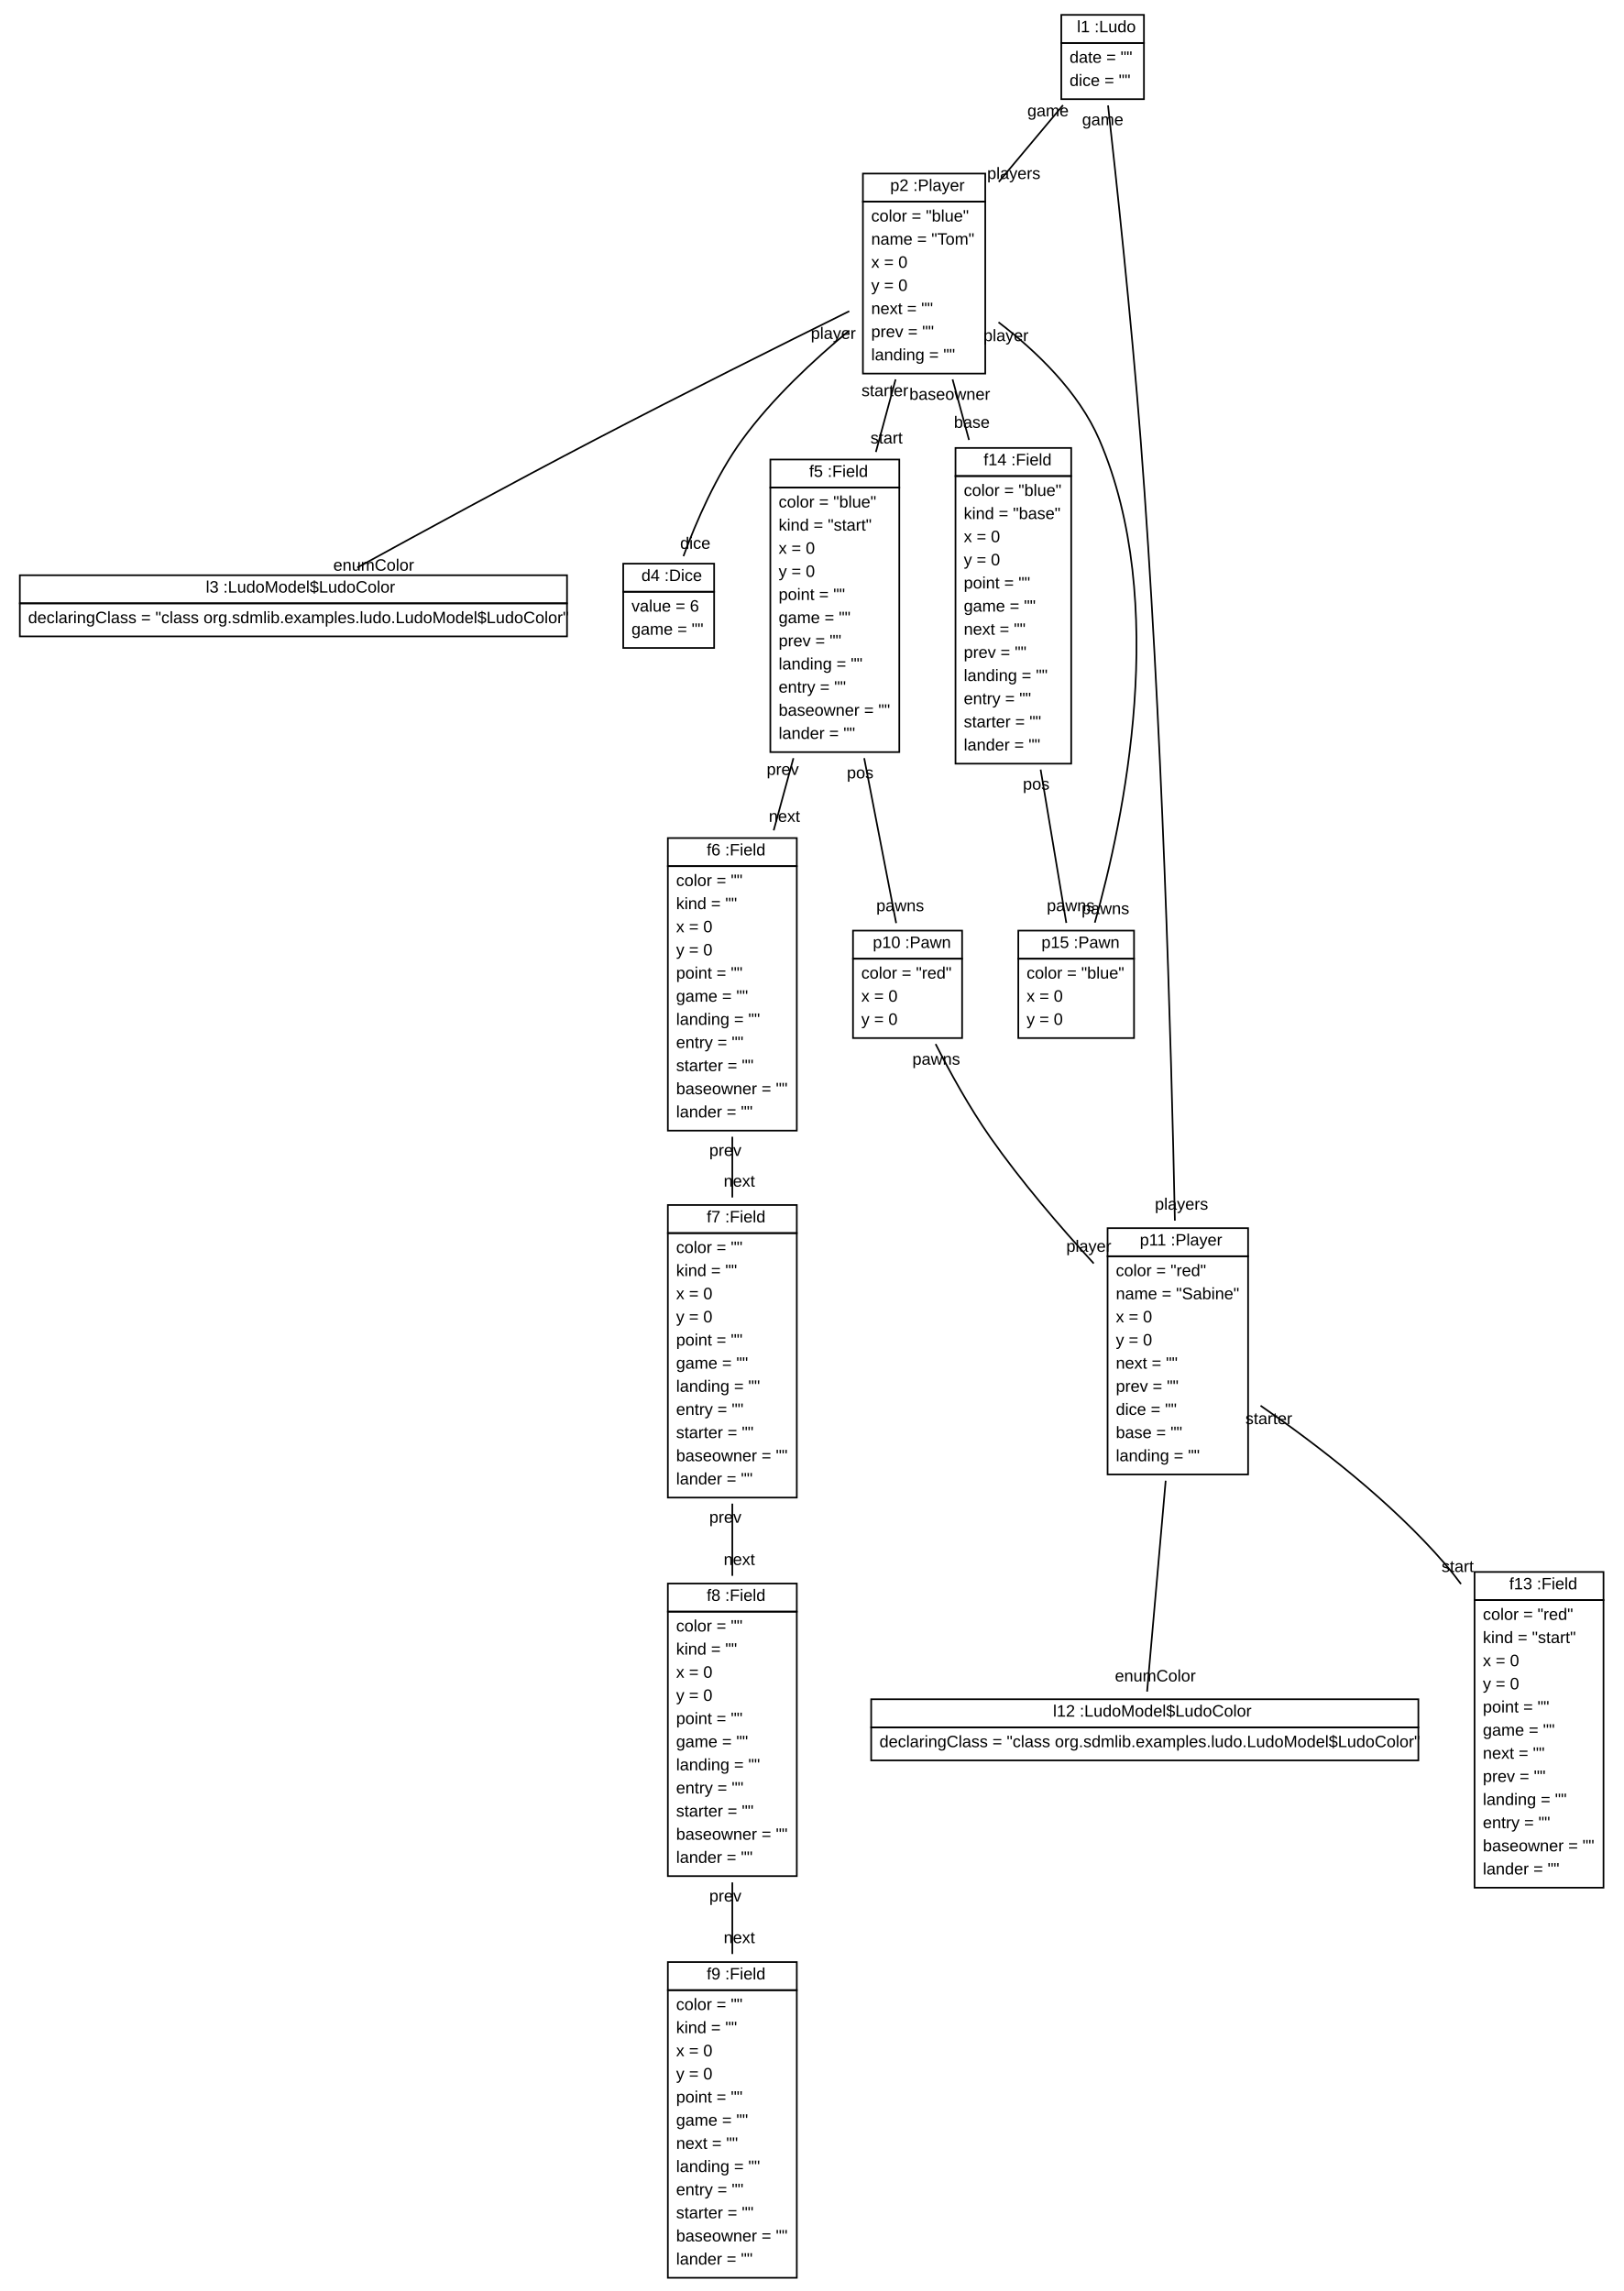
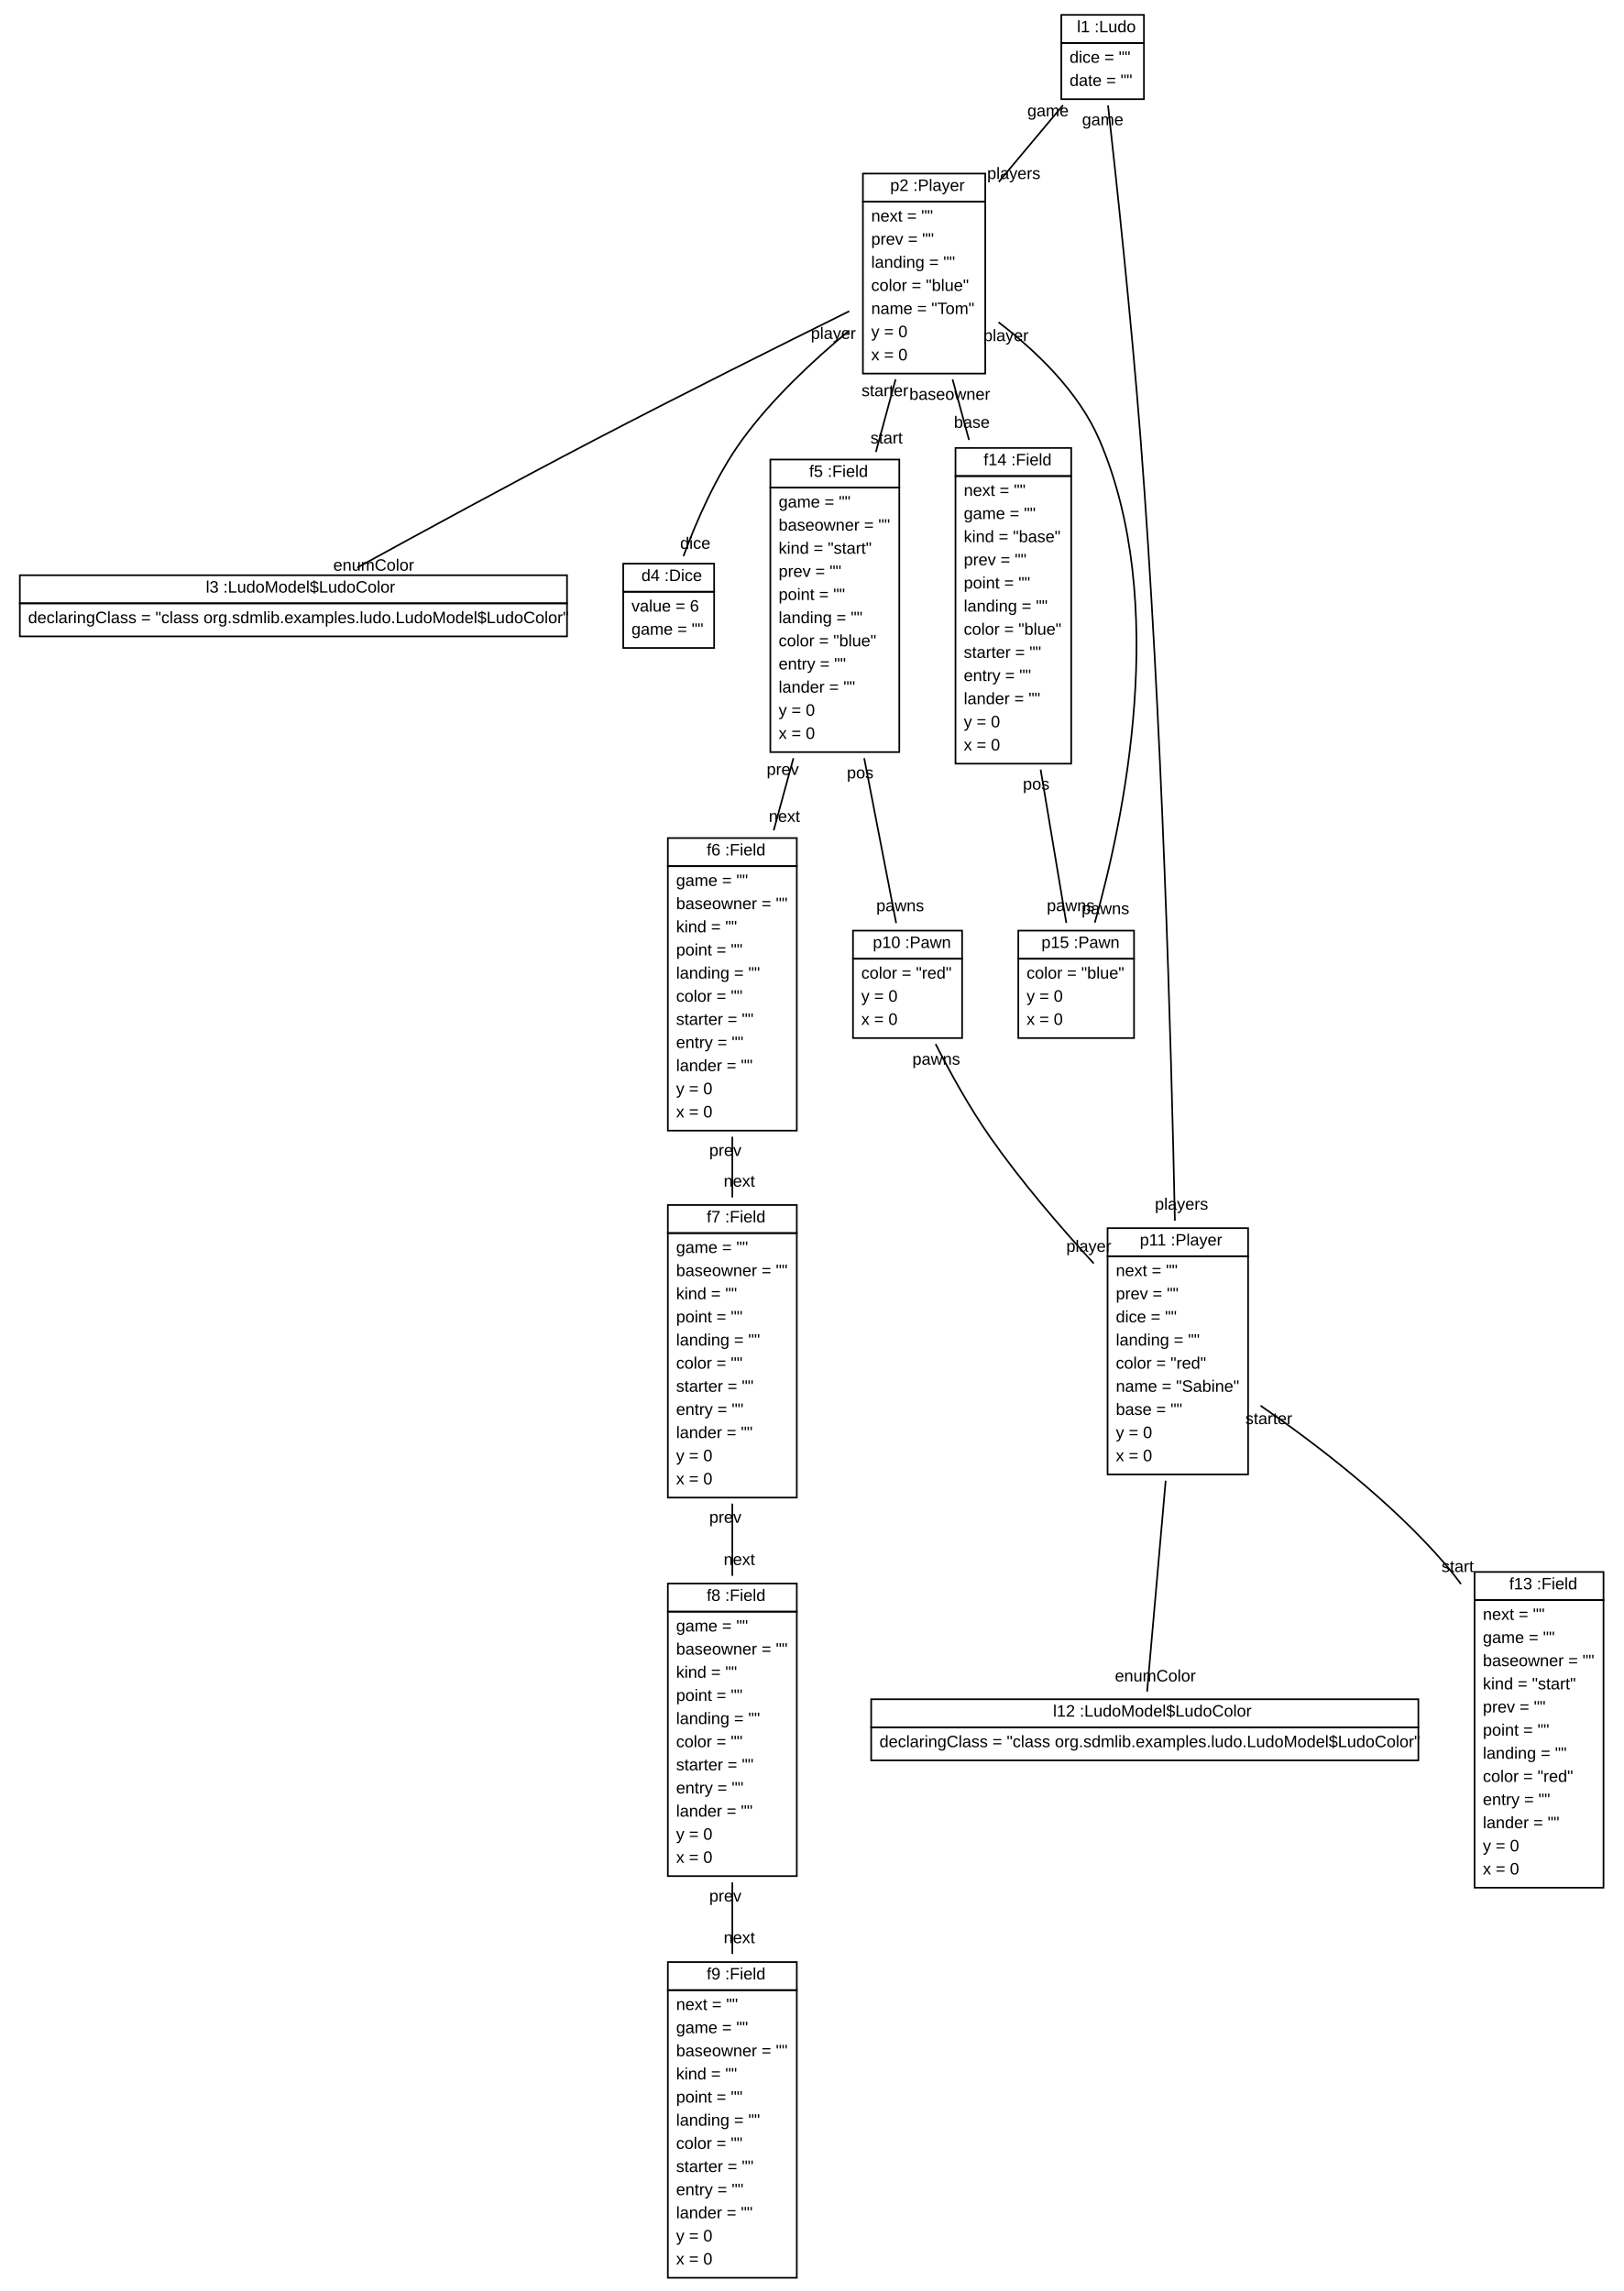
<svg xmlns="http://www.w3.org/2000/svg" xmlns:xlink="http://www.w3.org/1999/xlink" width="982pt" height="1386pt" viewBox="0.00 0.00 982.00 1386.00">
  <g id="graph1" class="graph" transform="scale(1 1) rotate(0) translate(4 1382)">
    <polygon fill="white" stroke="white" points="-4,5 -4,-1382 979,-1382 979,5 -4,5" />
    <g id="node1" class="node">
-       <a xlink:href="../examples/org/sdmlib/examples/ludo/Ludo.java" xlink:title="&lt;TABLE&gt;">
+       <a xlink:href="../examples/org/sdmlib/examples/ludo/model/Ludo.java" xlink:title="&lt;TABLE&gt;">
        <polygon fill="none" stroke="black" points="638,-1356 638,-1373 688,-1373 688,-1356 638,-1356" />
        <text text-anchor="start" x="643.5" y="-1362.5" font-family="Arial" font-size="10.00"> </text>
        <text text-anchor="start" x="647.5" y="-1362.5" font-family="Arial" font-size="10.00">l1 :Ludo</text>
      </a>
      <polygon fill="none" stroke="black" points="638,-1322 638,-1356 688,-1356 688,-1322 638,-1322" />
-       <text text-anchor="start" x="643" y="-1344" font-family="Arial" font-size="10.00">date = ""</text>
-       <text text-anchor="start" x="643" y="-1330" font-family="Arial" font-size="10.00">dice = ""</text>
+       <text text-anchor="start" x="643" y="-1344" font-family="Arial" font-size="10.00">dice = ""</text>
+       <text text-anchor="start" x="643" y="-1330" font-family="Arial" font-size="10.00">date = ""</text>
    </g>
    <g id="node2" class="node">
-       <a xlink:href="../examples/org/sdmlib/examples/ludo/Player.java" xlink:title="&lt;TABLE&gt;">
+       <a xlink:href="../examples/org/sdmlib/examples/ludo/model/Player.java" xlink:title="&lt;TABLE&gt;">
        <polygon fill="none" stroke="black" points="518,-1260 518,-1277 592,-1277 592,-1260 518,-1260" />
        <text text-anchor="start" x="530.5" y="-1266.5" font-family="Arial" font-size="10.00"> </text>
        <text text-anchor="start" x="534.5" y="-1266.5" font-family="Arial" font-size="10.00">p2 :Player</text>
      </a>
      <polygon fill="none" stroke="black" points="518,-1156 518,-1260 592,-1260 592,-1156 518,-1156" />
-       <text text-anchor="start" x="523" y="-1248" font-family="Arial" font-size="10.00">color = "blue"</text>
-       <text text-anchor="start" x="523" y="-1234" font-family="Arial" font-size="10.00">name = "Tom"</text>
-       <text text-anchor="start" x="523" y="-1220" font-family="Arial" font-size="10.00">x = 0</text>
-       <text text-anchor="start" x="523" y="-1206" font-family="Arial" font-size="10.00">y = 0</text>
-       <text text-anchor="start" x="523" y="-1192" font-family="Arial" font-size="10.00">next = ""</text>
-       <text text-anchor="start" x="523" y="-1178" font-family="Arial" font-size="10.00">prev = ""</text>
-       <text text-anchor="start" x="523" y="-1164" font-family="Arial" font-size="10.00">landing = ""</text>
+       <text text-anchor="start" x="523" y="-1248" font-family="Arial" font-size="10.00">next = ""</text>
+       <text text-anchor="start" x="523" y="-1234" font-family="Arial" font-size="10.00">prev = ""</text>
+       <text text-anchor="start" x="523" y="-1220" font-family="Arial" font-size="10.00">landing = ""</text>
+       <text text-anchor="start" x="523" y="-1206" font-family="Arial" font-size="10.00">color = "blue"</text>
+       <text text-anchor="start" x="523" y="-1192" font-family="Arial" font-size="10.00">name = "Tom"</text>
+       <text text-anchor="start" x="523" y="-1178" font-family="Arial" font-size="10.00">y = 0</text>
+       <text text-anchor="start" x="523" y="-1164" font-family="Arial" font-size="10.00">x = 0</text>
    </g>
    <g id="edge2" class="edge">
      <path fill="none" stroke="black" d="M639.031,-1318.37C627.597,-1304.71 613.528,-1287.91 600.195,-1271.98" />
      <text text-anchor="middle" x="609.254" y="-1273.72" font-family="Arial" font-size="10.00">players</text>
      <text text-anchor="middle" x="629.973" y="-1311.63" font-family="Arial" font-size="10.00">game</text>
    </g>
    <g id="node11" class="node">
-       <a xlink:href="../examples/org/sdmlib/examples/ludo/Player.java" xlink:title="&lt;TABLE&gt;">
+       <a xlink:href="../examples/org/sdmlib/examples/ludo/model/Player.java" xlink:title="&lt;TABLE&gt;">
        <polygon fill="none" stroke="black" points="666,-622 666,-639 751,-639 751,-622 666,-622" />
        <text text-anchor="start" x="681.5" y="-628.5" font-family="Arial" font-size="10.00"> </text>
        <text text-anchor="start" x="685.5" y="-628.5" font-family="Arial" font-size="10.00">p11 :Player</text>
      </a>
      <polygon fill="none" stroke="black" points="666,-490 666,-622 751,-622 751,-490 666,-490" />
-       <text text-anchor="start" x="671" y="-610" font-family="Arial" font-size="10.00">color = "red"</text>
-       <text text-anchor="start" x="671" y="-596" font-family="Arial" font-size="10.00">name = "Sabine"</text>
-       <text text-anchor="start" x="671" y="-582" font-family="Arial" font-size="10.00">x = 0</text>
-       <text text-anchor="start" x="671" y="-568" font-family="Arial" font-size="10.00">y = 0</text>
-       <text text-anchor="start" x="671" y="-554" font-family="Arial" font-size="10.00">next = ""</text>
-       <text text-anchor="start" x="671" y="-540" font-family="Arial" font-size="10.00">prev = ""</text>
-       <text text-anchor="start" x="671" y="-526" font-family="Arial" font-size="10.00">dice = ""</text>
-       <text text-anchor="start" x="671" y="-512" font-family="Arial" font-size="10.00">base = ""</text>
-       <text text-anchor="start" x="671" y="-498" font-family="Arial" font-size="10.00">landing = ""</text>
+       <text text-anchor="start" x="671" y="-610" font-family="Arial" font-size="10.00">next = ""</text>
+       <text text-anchor="start" x="671" y="-596" font-family="Arial" font-size="10.00">prev = ""</text>
+       <text text-anchor="start" x="671" y="-582" font-family="Arial" font-size="10.00">dice = ""</text>
+       <text text-anchor="start" x="671" y="-568" font-family="Arial" font-size="10.00">landing = ""</text>
+       <text text-anchor="start" x="671" y="-554" font-family="Arial" font-size="10.00">color = "red"</text>
+       <text text-anchor="start" x="671" y="-540" font-family="Arial" font-size="10.00">name = "Sabine"</text>
+       <text text-anchor="start" x="671" y="-526" font-family="Arial" font-size="10.00">base = ""</text>
+       <text text-anchor="start" x="671" y="-512" font-family="Arial" font-size="10.00">y = 0</text>
+       <text text-anchor="start" x="671" y="-498" font-family="Arial" font-size="10.00">x = 0</text>
    </g>
    <g id="edge4" class="edge">
      <path fill="none" stroke="black" d="M666.278,-1318.23C671.158,-1274.56 680.363,-1188.93 686,-1116 698.997,-947.834 704.53,-750.113 706.713,-643.528" />
      <text text-anchor="middle" x="710.739" y="-650.181" font-family="Arial" font-size="10.00">players</text>
      <text text-anchor="middle" x="663.076" y="-1306.25" font-family="Arial" font-size="10.00">game</text>
    </g>
    <g id="node3" class="node">
      <a xlink:href="../examples/org/sdmlib/examples/ludo/LudoModel.java" xlink:title="&lt;TABLE&gt;">
        <polygon fill="none" stroke="black" points="8,-1017 8,-1034 339,-1034 339,-1017 8,-1017" />
        <text text-anchor="start" x="116.5" y="-1023.5" font-family="Arial" font-size="10.00"> </text>
        <text text-anchor="start" x="120.5" y="-1023.5" font-family="Arial" font-size="10.00">l3 :LudoModel$LudoColor</text>
      </a>
      <polygon fill="none" stroke="black" points="8,-997 8,-1017 339,-1017 339,-997 8,-997" />
      <text text-anchor="start" x="13" y="-1005" font-family="Arial" font-size="10.00">declaringClass = "class org.sdmlib.examples.ludo.LudoModel$LudoColor"</text>
    </g>
    <g id="edge6" class="edge">
      <path fill="none" stroke="black" d="M509.752,-1193.75C469.289,-1173.73 408.452,-1143.36 356,-1116 306.038,-1089.94 249.012,-1058.88 212.085,-1038.59" />
      <text text-anchor="middle" x="222.063" y="-1036.74" font-family="Arial" font-size="10.00">enumColor</text>
    </g>
    <g id="node4" class="node">
-       <a xlink:href="../examples/org/sdmlib/examples/ludo/Dice.java" xlink:title="&lt;TABLE&gt;">
+       <a xlink:href="../examples/org/sdmlib/examples/ludo/model/Dice.java" xlink:title="&lt;TABLE&gt;">
        <polygon fill="none" stroke="black" points="373,-1024 373,-1041 428,-1041 428,-1024 373,-1024" />
        <text text-anchor="start" x="380" y="-1030.5" font-family="Arial" font-size="10.00"> </text>
        <text text-anchor="start" x="384" y="-1030.5" font-family="Arial" font-size="10.00">d4 :Dice</text>
      </a>
      <polygon fill="none" stroke="black" points="373,-990 373,-1024 428,-1024 428,-990 373,-990" />
      <text text-anchor="start" x="378" y="-1012" font-family="Arial" font-size="10.00">value = 6</text>
      <text text-anchor="start" x="378" y="-998" font-family="Arial" font-size="10.00">game = ""</text>
    </g>
-     <g id="edge8" class="edge">
+     <g id="edge10" class="edge">
      <path fill="none" stroke="black" d="M509.751,-1182.06C488.13,-1164.17 463.089,-1140.82 445,-1116 429.21,-1094.33 417.091,-1066.24 409.43,-1045.52" />
      <text text-anchor="middle" x="416.59" y="-1050" font-family="Arial" font-size="10.00">dice</text>
      <text text-anchor="middle" x="500.093" y="-1176.97" font-family="Arial" font-size="10.00">player</text>
    </g>
    <g id="node5" class="node">
-       <a xlink:href="../examples/org/sdmlib/examples/ludo/Field.java" xlink:title="&lt;TABLE&gt;">
+       <a xlink:href="../examples/org/sdmlib/examples/ludo/model/Field.java" xlink:title="&lt;TABLE&gt;">
        <polygon fill="none" stroke="black" points="462,-1087 462,-1104 540,-1104 540,-1087 462,-1087" />
        <text text-anchor="start" x="481.5" y="-1093.5" font-family="Arial" font-size="10.00"> </text>
        <text text-anchor="start" x="485.5" y="-1093.5" font-family="Arial" font-size="10.00">f5 :Field</text>
      </a>
      <polygon fill="none" stroke="black" points="462,-927 462,-1087 540,-1087 540,-927 462,-927" />
-       <text text-anchor="start" x="467" y="-1075" font-family="Arial" font-size="10.00">color = "blue"</text>
-       <text text-anchor="start" x="467" y="-1061" font-family="Arial" font-size="10.00">kind = "start"</text>
-       <text text-anchor="start" x="467" y="-1047" font-family="Arial" font-size="10.00">x = 0</text>
-       <text text-anchor="start" x="467" y="-1033" font-family="Arial" font-size="10.00">y = 0</text>
+       <text text-anchor="start" x="467" y="-1075" font-family="Arial" font-size="10.00">game = ""</text>
+       <text text-anchor="start" x="467" y="-1061" font-family="Arial" font-size="10.00">baseowner = ""</text>
+       <text text-anchor="start" x="467" y="-1047" font-family="Arial" font-size="10.00">kind = "start"</text>
+       <text text-anchor="start" x="467" y="-1033" font-family="Arial" font-size="10.00">prev = ""</text>
      <text text-anchor="start" x="467" y="-1019" font-family="Arial" font-size="10.00">point = ""</text>
-       <text text-anchor="start" x="467" y="-1005" font-family="Arial" font-size="10.00">game = ""</text>
-       <text text-anchor="start" x="467" y="-991" font-family="Arial" font-size="10.00">prev = ""</text>
-       <text text-anchor="start" x="467" y="-977" font-family="Arial" font-size="10.00">landing = ""</text>
-       <text text-anchor="start" x="467" y="-963" font-family="Arial" font-size="10.00">entry = ""</text>
-       <text text-anchor="start" x="467" y="-949" font-family="Arial" font-size="10.00">baseowner = ""</text>
-       <text text-anchor="start" x="467" y="-935" font-family="Arial" font-size="10.00">lander = ""</text>
-     </g>
-     <g id="edge10" class="edge">
+       <text text-anchor="start" x="467" y="-1005" font-family="Arial" font-size="10.00">landing = ""</text>
+       <text text-anchor="start" x="467" y="-991" font-family="Arial" font-size="10.00">color = "blue"</text>
+       <text text-anchor="start" x="467" y="-977" font-family="Arial" font-size="10.00">entry = ""</text>
+       <text text-anchor="start" x="467" y="-963" font-family="Arial" font-size="10.00">lander = ""</text>
+       <text text-anchor="start" x="467" y="-949" font-family="Arial" font-size="10.00">y = 0</text>
+       <text text-anchor="start" x="467" y="-935" font-family="Arial" font-size="10.00">x = 0</text>
+     </g>
+     <g id="edge12" class="edge">
      <path fill="none" stroke="black" d="M537.766,-1152.49C533.969,-1138.5 529.875,-1123.41 525.845,-1108.56" />
      <text text-anchor="middle" x="532.297" y="-1113.7" font-family="Arial" font-size="10.00">start</text>
      <text text-anchor="middle" x="531.313" y="-1142.35" font-family="Arial" font-size="10.00">starter</text>
    </g>
    <g id="node14" class="node">
-       <a xlink:href="../examples/org/sdmlib/examples/ludo/Field.java" xlink:title="&lt;TABLE&gt;">
+       <a xlink:href="../examples/org/sdmlib/examples/ludo/model/Field.java" xlink:title="&lt;TABLE&gt;">
        <polygon fill="none" stroke="black" points="574,-1094 574,-1111 644,-1111 644,-1094 574,-1094" />
        <text text-anchor="start" x="587" y="-1100.5" font-family="Arial" font-size="10.00"> </text>
        <text text-anchor="start" x="591" y="-1100.5" font-family="Arial" font-size="10.00">f14 :Field</text>
      </a>
      <polygon fill="none" stroke="black" points="574,-920 574,-1094 644,-1094 644,-920 574,-920" />
-       <text text-anchor="start" x="579" y="-1082" font-family="Arial" font-size="10.00">color = "blue"</text>
-       <text text-anchor="start" x="579" y="-1068" font-family="Arial" font-size="10.00">kind = "base"</text>
-       <text text-anchor="start" x="579" y="-1054" font-family="Arial" font-size="10.00">x = 0</text>
-       <text text-anchor="start" x="579" y="-1040" font-family="Arial" font-size="10.00">y = 0</text>
+       <text text-anchor="start" x="579" y="-1082" font-family="Arial" font-size="10.00">next = ""</text>
+       <text text-anchor="start" x="579" y="-1068" font-family="Arial" font-size="10.00">game = ""</text>
+       <text text-anchor="start" x="579" y="-1054" font-family="Arial" font-size="10.00">kind = "base"</text>
+       <text text-anchor="start" x="579" y="-1040" font-family="Arial" font-size="10.00">prev = ""</text>
      <text text-anchor="start" x="579" y="-1026" font-family="Arial" font-size="10.00">point = ""</text>
-       <text text-anchor="start" x="579" y="-1012" font-family="Arial" font-size="10.00">game = ""</text>
-       <text text-anchor="start" x="579" y="-998" font-family="Arial" font-size="10.00">next = ""</text>
-       <text text-anchor="start" x="579" y="-984" font-family="Arial" font-size="10.00">prev = ""</text>
-       <text text-anchor="start" x="579" y="-970" font-family="Arial" font-size="10.00">landing = ""</text>
-       <text text-anchor="start" x="579" y="-956" font-family="Arial" font-size="10.00">entry = ""</text>
-       <text text-anchor="start" x="579" y="-942" font-family="Arial" font-size="10.00">starter = ""</text>
-       <text text-anchor="start" x="579" y="-928" font-family="Arial" font-size="10.00">lander = ""</text>
-     </g>
-     <g id="edge12" class="edge">
+       <text text-anchor="start" x="579" y="-1012" font-family="Arial" font-size="10.00">landing = ""</text>
+       <text text-anchor="start" x="579" y="-998" font-family="Arial" font-size="10.00">color = "blue"</text>
+       <text text-anchor="start" x="579" y="-984" font-family="Arial" font-size="10.00">starter = ""</text>
+       <text text-anchor="start" x="579" y="-970" font-family="Arial" font-size="10.00">entry = ""</text>
+       <text text-anchor="start" x="579" y="-956" font-family="Arial" font-size="10.00">lander = ""</text>
+       <text text-anchor="start" x="579" y="-942" font-family="Arial" font-size="10.00">y = 0</text>
+       <text text-anchor="start" x="579" y="-928" font-family="Arial" font-size="10.00">x = 0</text>
+     </g>
+     <g id="edge14" class="edge">
      <path fill="none" stroke="black" d="M572.234,-1152.49C575.414,-1140.77 578.802,-1128.29 582.186,-1115.82" />
      <text text-anchor="middle" x="583.891" y="-1123.17" font-family="Arial" font-size="10.00">base</text>
      <text text-anchor="middle" x="570.529" y="-1140.13" font-family="Arial" font-size="10.00">baseowner</text>
    </g>
    <g id="node15" class="node">
-       <a xlink:href="../examples/org/sdmlib/examples/ludo/Pawn.java" xlink:title="&lt;TABLE&gt;">
+       <a xlink:href="../examples/org/sdmlib/examples/ludo/model/Pawn.java" xlink:title="&lt;TABLE&gt;">
        <polygon fill="none" stroke="black" points="612,-802 612,-819 682,-819 682,-802 612,-802" />
        <text text-anchor="start" x="622" y="-808.5" font-family="Arial" font-size="10.00"> </text>
        <text text-anchor="start" x="626" y="-808.5" font-family="Arial" font-size="10.00">p15 :Pawn</text>
      </a>
      <polygon fill="none" stroke="black" points="612,-754 612,-802 682,-802 682,-754 612,-754" />
      <text text-anchor="start" x="617" y="-790" font-family="Arial" font-size="10.00">color = "blue"</text>
-       <text text-anchor="start" x="617" y="-776" font-family="Arial" font-size="10.00">x = 0</text>
-       <text text-anchor="start" x="617" y="-762" font-family="Arial" font-size="10.00">y = 0</text>
-     </g>
-     <g id="edge14" class="edge">
+       <text text-anchor="start" x="617" y="-776" font-family="Arial" font-size="10.00">y = 0</text>
+       <text text-anchor="start" x="617" y="-762" font-family="Arial" font-size="10.00">x = 0</text>
+     </g>
+     <g id="edge8" class="edge">
      <path fill="none" stroke="black" d="M600.023,-1187.05C622.908,-1169.56 648.474,-1145.04 661,-1116 703.555,-1017.35 675.851,-886.142 658.282,-823.81" />
      <text text-anchor="middle" x="664.695" y="-828.983" font-family="Arial" font-size="10.00">pawns</text>
      <text text-anchor="middle" x="604.529" y="-1175.63" font-family="Arial" font-size="10.00">player</text>
    </g>
    <g id="node6" class="node">
-       <a xlink:href="../examples/org/sdmlib/examples/ludo/Field.java" xlink:title="&lt;TABLE&gt;">
+       <a xlink:href="../examples/org/sdmlib/examples/ludo/model/Field.java" xlink:title="&lt;TABLE&gt;">
        <polygon fill="none" stroke="black" points="400,-858 400,-875 478,-875 478,-858 400,-858" />
        <text text-anchor="start" x="419.5" y="-864.5" font-family="Arial" font-size="10.00"> </text>
        <text text-anchor="start" x="423.5" y="-864.5" font-family="Arial" font-size="10.00">f6 :Field</text>
      </a>
      <polygon fill="none" stroke="black" points="400,-698 400,-858 478,-858 478,-698 400,-698" />
-       <text text-anchor="start" x="405" y="-846" font-family="Arial" font-size="10.00">color = ""</text>
-       <text text-anchor="start" x="405" y="-832" font-family="Arial" font-size="10.00">kind = ""</text>
-       <text text-anchor="start" x="405" y="-818" font-family="Arial" font-size="10.00">x = 0</text>
-       <text text-anchor="start" x="405" y="-804" font-family="Arial" font-size="10.00">y = 0</text>
-       <text text-anchor="start" x="405" y="-790" font-family="Arial" font-size="10.00">point = ""</text>
-       <text text-anchor="start" x="405" y="-776" font-family="Arial" font-size="10.00">game = ""</text>
-       <text text-anchor="start" x="405" y="-762" font-family="Arial" font-size="10.00">landing = ""</text>
+       <text text-anchor="start" x="405" y="-846" font-family="Arial" font-size="10.00">game = ""</text>
+       <text text-anchor="start" x="405" y="-832" font-family="Arial" font-size="10.00">baseowner = ""</text>
+       <text text-anchor="start" x="405" y="-818" font-family="Arial" font-size="10.00">kind = ""</text>
+       <text text-anchor="start" x="405" y="-804" font-family="Arial" font-size="10.00">point = ""</text>
+       <text text-anchor="start" x="405" y="-790" font-family="Arial" font-size="10.00">landing = ""</text>
+       <text text-anchor="start" x="405" y="-776" font-family="Arial" font-size="10.00">color = ""</text>
+       <text text-anchor="start" x="405" y="-762" font-family="Arial" font-size="10.00">starter = ""</text>
      <text text-anchor="start" x="405" y="-748" font-family="Arial" font-size="10.00">entry = ""</text>
-       <text text-anchor="start" x="405" y="-734" font-family="Arial" font-size="10.00">starter = ""</text>
-       <text text-anchor="start" x="405" y="-720" font-family="Arial" font-size="10.00">baseowner = ""</text>
-       <text text-anchor="start" x="405" y="-706" font-family="Arial" font-size="10.00">lander = ""</text>
+       <text text-anchor="start" x="405" y="-734" font-family="Arial" font-size="10.00">lander = ""</text>
+       <text text-anchor="start" x="405" y="-720" font-family="Arial" font-size="10.00">y = 0</text>
+       <text text-anchor="start" x="405" y="-706" font-family="Arial" font-size="10.00">x = 0</text>
    </g>
    <g id="edge16" class="edge">
      <path fill="none" stroke="black" d="M475.961,-923.325C472.029,-908.928 467.964,-894.045 464.032,-879.648" />
      <text text-anchor="middle" x="470.497" y="-884.778" font-family="Arial" font-size="10.00">next</text>
      <text text-anchor="middle" x="469.496" y="-913.195" font-family="Arial" font-size="10.00">prev</text>
    </g>
    <g id="node10" class="node">
-       <a xlink:href="../examples/org/sdmlib/examples/ludo/Pawn.java" xlink:title="&lt;TABLE&gt;">
+       <a xlink:href="../examples/org/sdmlib/examples/ludo/model/Pawn.java" xlink:title="&lt;TABLE&gt;">
        <polygon fill="none" stroke="black" points="512,-802 512,-819 578,-819 578,-802 512,-802" />
        <text text-anchor="start" x="520" y="-808.5" font-family="Arial" font-size="10.00"> </text>
        <text text-anchor="start" x="524" y="-808.5" font-family="Arial" font-size="10.00">p10 :Pawn</text>
      </a>
      <polygon fill="none" stroke="black" points="512,-754 512,-802 578,-802 578,-754 512,-754" />
      <text text-anchor="start" x="517" y="-790" font-family="Arial" font-size="10.00">color = "red"</text>
-       <text text-anchor="start" x="517" y="-776" font-family="Arial" font-size="10.00">x = 0</text>
-       <text text-anchor="start" x="517" y="-762" font-family="Arial" font-size="10.00">y = 0</text>
+       <text text-anchor="start" x="517" y="-776" font-family="Arial" font-size="10.00">y = 0</text>
+       <text text-anchor="start" x="517" y="-762" font-family="Arial" font-size="10.00">x = 0</text>
    </g>
    <g id="edge18" class="edge">
      <path fill="none" stroke="black" d="M518.77,-923.325C525.567,-888.256 532.925,-850.298 538.112,-823.534" />
      <text text-anchor="middle" x="540.537" y="-830.736" font-family="Arial" font-size="10.00">pawns</text>
      <text text-anchor="middle" x="516.345" y="-911.123" font-family="Arial" font-size="10.00">pos</text>
    </g>
    <g id="node7" class="node">
-       <a xlink:href="../examples/org/sdmlib/examples/ludo/Field.java" xlink:title="&lt;TABLE&gt;">
+       <a xlink:href="../examples/org/sdmlib/examples/ludo/model/Field.java" xlink:title="&lt;TABLE&gt;">
        <polygon fill="none" stroke="black" points="400,-636 400,-653 478,-653 478,-636 400,-636" />
        <text text-anchor="start" x="419.5" y="-642.5" font-family="Arial" font-size="10.00"> </text>
        <text text-anchor="start" x="423.5" y="-642.5" font-family="Arial" font-size="10.00">f7 :Field</text>
      </a>
      <polygon fill="none" stroke="black" points="400,-476 400,-636 478,-636 478,-476 400,-476" />
-       <text text-anchor="start" x="405" y="-624" font-family="Arial" font-size="10.00">color = ""</text>
-       <text text-anchor="start" x="405" y="-610" font-family="Arial" font-size="10.00">kind = ""</text>
-       <text text-anchor="start" x="405" y="-596" font-family="Arial" font-size="10.00">x = 0</text>
-       <text text-anchor="start" x="405" y="-582" font-family="Arial" font-size="10.00">y = 0</text>
-       <text text-anchor="start" x="405" y="-568" font-family="Arial" font-size="10.00">point = ""</text>
-       <text text-anchor="start" x="405" y="-554" font-family="Arial" font-size="10.00">game = ""</text>
-       <text text-anchor="start" x="405" y="-540" font-family="Arial" font-size="10.00">landing = ""</text>
+       <text text-anchor="start" x="405" y="-624" font-family="Arial" font-size="10.00">game = ""</text>
+       <text text-anchor="start" x="405" y="-610" font-family="Arial" font-size="10.00">baseowner = ""</text>
+       <text text-anchor="start" x="405" y="-596" font-family="Arial" font-size="10.00">kind = ""</text>
+       <text text-anchor="start" x="405" y="-582" font-family="Arial" font-size="10.00">point = ""</text>
+       <text text-anchor="start" x="405" y="-568" font-family="Arial" font-size="10.00">landing = ""</text>
+       <text text-anchor="start" x="405" y="-554" font-family="Arial" font-size="10.00">color = ""</text>
+       <text text-anchor="start" x="405" y="-540" font-family="Arial" font-size="10.00">starter = ""</text>
      <text text-anchor="start" x="405" y="-526" font-family="Arial" font-size="10.00">entry = ""</text>
-       <text text-anchor="start" x="405" y="-512" font-family="Arial" font-size="10.00">starter = ""</text>
-       <text text-anchor="start" x="405" y="-498" font-family="Arial" font-size="10.00">baseowner = ""</text>
-       <text text-anchor="start" x="405" y="-484" font-family="Arial" font-size="10.00">lander = ""</text>
+       <text text-anchor="start" x="405" y="-512" font-family="Arial" font-size="10.00">lander = ""</text>
+       <text text-anchor="start" x="405" y="-498" font-family="Arial" font-size="10.00">y = 0</text>
+       <text text-anchor="start" x="405" y="-484" font-family="Arial" font-size="10.00">x = 0</text>
    </g>
    <g id="edge20" class="edge">
      <path fill="none" stroke="black" d="M439,-694.293C439,-682.149 439,-669.7 439,-657.558" />
      <text text-anchor="middle" x="443.226" y="-664.121" font-family="Arial" font-size="10.00">next</text>
      <text text-anchor="middle" x="434.774" y="-682.73" font-family="Arial" font-size="10.00">prev</text>
    </g>
    <g id="node8" class="node">
-       <a xlink:href="../examples/org/sdmlib/examples/ludo/Field.java" xlink:title="&lt;TABLE&gt;">
+       <a xlink:href="../examples/org/sdmlib/examples/ludo/model/Field.java" xlink:title="&lt;TABLE&gt;">
        <polygon fill="none" stroke="black" points="400,-407 400,-424 478,-424 478,-407 400,-407" />
        <text text-anchor="start" x="419.5" y="-413.5" font-family="Arial" font-size="10.00"> </text>
        <text text-anchor="start" x="423.5" y="-413.5" font-family="Arial" font-size="10.00">f8 :Field</text>
      </a>
      <polygon fill="none" stroke="black" points="400,-247 400,-407 478,-407 478,-247 400,-247" />
-       <text text-anchor="start" x="405" y="-395" font-family="Arial" font-size="10.00">color = ""</text>
-       <text text-anchor="start" x="405" y="-381" font-family="Arial" font-size="10.00">kind = ""</text>
-       <text text-anchor="start" x="405" y="-367" font-family="Arial" font-size="10.00">x = 0</text>
-       <text text-anchor="start" x="405" y="-353" font-family="Arial" font-size="10.00">y = 0</text>
-       <text text-anchor="start" x="405" y="-339" font-family="Arial" font-size="10.00">point = ""</text>
-       <text text-anchor="start" x="405" y="-325" font-family="Arial" font-size="10.00">game = ""</text>
-       <text text-anchor="start" x="405" y="-311" font-family="Arial" font-size="10.00">landing = ""</text>
+       <text text-anchor="start" x="405" y="-395" font-family="Arial" font-size="10.00">game = ""</text>
+       <text text-anchor="start" x="405" y="-381" font-family="Arial" font-size="10.00">baseowner = ""</text>
+       <text text-anchor="start" x="405" y="-367" font-family="Arial" font-size="10.00">kind = ""</text>
+       <text text-anchor="start" x="405" y="-353" font-family="Arial" font-size="10.00">point = ""</text>
+       <text text-anchor="start" x="405" y="-339" font-family="Arial" font-size="10.00">landing = ""</text>
+       <text text-anchor="start" x="405" y="-325" font-family="Arial" font-size="10.00">color = ""</text>
+       <text text-anchor="start" x="405" y="-311" font-family="Arial" font-size="10.00">starter = ""</text>
      <text text-anchor="start" x="405" y="-297" font-family="Arial" font-size="10.00">entry = ""</text>
-       <text text-anchor="start" x="405" y="-283" font-family="Arial" font-size="10.00">starter = ""</text>
-       <text text-anchor="start" x="405" y="-269" font-family="Arial" font-size="10.00">baseowner = ""</text>
-       <text text-anchor="start" x="405" y="-255" font-family="Arial" font-size="10.00">lander = ""</text>
+       <text text-anchor="start" x="405" y="-283" font-family="Arial" font-size="10.00">lander = ""</text>
+       <text text-anchor="start" x="405" y="-269" font-family="Arial" font-size="10.00">y = 0</text>
+       <text text-anchor="start" x="405" y="-255" font-family="Arial" font-size="10.00">x = 0</text>
    </g>
    <g id="edge22" class="edge">
      <path fill="none" stroke="black" d="M439,-472.325C439,-457.928 439,-443.045 439,-428.648" />
      <text text-anchor="middle" x="443.226" y="-435.212" font-family="Arial" font-size="10.00">next</text>
      <text text-anchor="middle" x="434.774" y="-460.762" font-family="Arial" font-size="10.00">prev</text>
    </g>
    <g id="node9" class="node">
-       <a xlink:href="../examples/org/sdmlib/examples/ludo/Field.java" xlink:title="&lt;TABLE&gt;">
+       <a xlink:href="../examples/org/sdmlib/examples/ludo/model/Field.java" xlink:title="&lt;TABLE&gt;">
        <polygon fill="none" stroke="black" points="400,-178 400,-195 478,-195 478,-178 400,-178" />
        <text text-anchor="start" x="419.5" y="-184.5" font-family="Arial" font-size="10.00"> </text>
        <text text-anchor="start" x="423.5" y="-184.5" font-family="Arial" font-size="10.00">f9 :Field</text>
      </a>
      <polygon fill="none" stroke="black" points="400,-4 400,-178 478,-178 478,-4 400,-4" />
-       <text text-anchor="start" x="405" y="-166" font-family="Arial" font-size="10.00">color = ""</text>
-       <text text-anchor="start" x="405" y="-152" font-family="Arial" font-size="10.00">kind = ""</text>
-       <text text-anchor="start" x="405" y="-138" font-family="Arial" font-size="10.00">x = 0</text>
-       <text text-anchor="start" x="405" y="-124" font-family="Arial" font-size="10.00">y = 0</text>
+       <text text-anchor="start" x="405" y="-166" font-family="Arial" font-size="10.00">next = ""</text>
+       <text text-anchor="start" x="405" y="-152" font-family="Arial" font-size="10.00">game = ""</text>
+       <text text-anchor="start" x="405" y="-138" font-family="Arial" font-size="10.00">baseowner = ""</text>
+       <text text-anchor="start" x="405" y="-124" font-family="Arial" font-size="10.00">kind = ""</text>
      <text text-anchor="start" x="405" y="-110" font-family="Arial" font-size="10.00">point = ""</text>
-       <text text-anchor="start" x="405" y="-96" font-family="Arial" font-size="10.00">game = ""</text>
-       <text text-anchor="start" x="405" y="-82" font-family="Arial" font-size="10.00">next = ""</text>
-       <text text-anchor="start" x="405" y="-68" font-family="Arial" font-size="10.00">landing = ""</text>
+       <text text-anchor="start" x="405" y="-96" font-family="Arial" font-size="10.00">landing = ""</text>
+       <text text-anchor="start" x="405" y="-82" font-family="Arial" font-size="10.00">color = ""</text>
+       <text text-anchor="start" x="405" y="-68" font-family="Arial" font-size="10.00">starter = ""</text>
      <text text-anchor="start" x="405" y="-54" font-family="Arial" font-size="10.00">entry = ""</text>
-       <text text-anchor="start" x="405" y="-40" font-family="Arial" font-size="10.00">starter = ""</text>
-       <text text-anchor="start" x="405" y="-26" font-family="Arial" font-size="10.00">baseowner = ""</text>
-       <text text-anchor="start" x="405" y="-12" font-family="Arial" font-size="10.00">lander = ""</text>
+       <text text-anchor="start" x="405" y="-40" font-family="Arial" font-size="10.00">lander = ""</text>
+       <text text-anchor="start" x="405" y="-26" font-family="Arial" font-size="10.00">y = 0</text>
+       <text text-anchor="start" x="405" y="-12" font-family="Arial" font-size="10.00">x = 0</text>
    </g>
    <g id="edge24" class="edge">
      <path fill="none" stroke="black" d="M439,-243.189C439,-228.976 439,-214.243 439,-199.883" />
      <text text-anchor="middle" x="443.226" y="-206.446" font-family="Arial" font-size="10.00">next</text>
      <text text-anchor="middle" x="434.774" y="-231.626" font-family="Arial" font-size="10.00">prev</text>
    </g>
    <g id="edge26" class="edge">
      <path fill="none" stroke="black" d="M561.977,-750.385C570.922,-732.85 582.598,-711.725 595,-694 613.609,-667.405 636.972,-640.143 657.619,-617.65" />
      <text text-anchor="middle" x="654.643" y="-624.697" font-family="Arial" font-size="10.00">player</text>
      <text text-anchor="middle" x="562.373" y="-737.893" font-family="Arial" font-size="10.00">pawns</text>
    </g>
    <g id="node12" class="node">
      <a xlink:href="../examples/org/sdmlib/examples/ludo/LudoModel.java" xlink:title="&lt;TABLE&gt;">
        <polygon fill="none" stroke="black" points="523,-337 523,-354 854,-354 854,-337 523,-337" />
        <text text-anchor="start" x="629" y="-343.5" font-family="Arial" font-size="10.00"> </text>
        <text text-anchor="start" x="633" y="-343.5" font-family="Arial" font-size="10.00">l12 :LudoModel$LudoColor</text>
      </a>
      <polygon fill="none" stroke="black" points="523,-317 523,-337 854,-337 854,-317 523,-317" />
      <text text-anchor="start" x="528" y="-325" font-family="Arial" font-size="10.00">declaringClass = "class org.sdmlib.examples.ludo.LudoModel$LudoColor"</text>
    </g>
    <g id="edge28" class="edge">
      <path fill="none" stroke="black" d="M701.145,-486.197C697.176,-441.148 692.471,-387.747 689.905,-358.617" />
      <text text-anchor="middle" x="694.91" y="-364.774" font-family="Arial" font-size="10.00">enumColor</text>
    </g>
    <g id="node13" class="node">
-       <a xlink:href="../examples/org/sdmlib/examples/ludo/Field.java" xlink:title="&lt;TABLE&gt;">
+       <a xlink:href="../examples/org/sdmlib/examples/ludo/model/Field.java" xlink:title="&lt;TABLE&gt;">
        <polygon fill="none" stroke="black" points="888,-414 888,-431 966,-431 966,-414 888,-414" />
        <text text-anchor="start" x="905" y="-420.5" font-family="Arial" font-size="10.00"> </text>
        <text text-anchor="start" x="909" y="-420.5" font-family="Arial" font-size="10.00">f13 :Field</text>
      </a>
      <polygon fill="none" stroke="black" points="888,-240 888,-414 966,-414 966,-240 888,-240" />
-       <text text-anchor="start" x="893" y="-402" font-family="Arial" font-size="10.00">color = "red"</text>
-       <text text-anchor="start" x="893" y="-388" font-family="Arial" font-size="10.00">kind = "start"</text>
-       <text text-anchor="start" x="893" y="-374" font-family="Arial" font-size="10.00">x = 0</text>
-       <text text-anchor="start" x="893" y="-360" font-family="Arial" font-size="10.00">y = 0</text>
-       <text text-anchor="start" x="893" y="-346" font-family="Arial" font-size="10.00">point = ""</text>
-       <text text-anchor="start" x="893" y="-332" font-family="Arial" font-size="10.00">game = ""</text>
-       <text text-anchor="start" x="893" y="-318" font-family="Arial" font-size="10.00">next = ""</text>
-       <text text-anchor="start" x="893" y="-304" font-family="Arial" font-size="10.00">prev = ""</text>
-       <text text-anchor="start" x="893" y="-290" font-family="Arial" font-size="10.00">landing = ""</text>
-       <text text-anchor="start" x="893" y="-276" font-family="Arial" font-size="10.00">entry = ""</text>
-       <text text-anchor="start" x="893" y="-262" font-family="Arial" font-size="10.00">baseowner = ""</text>
-       <text text-anchor="start" x="893" y="-248" font-family="Arial" font-size="10.00">lander = ""</text>
+       <text text-anchor="start" x="893" y="-402" font-family="Arial" font-size="10.00">next = ""</text>
+       <text text-anchor="start" x="893" y="-388" font-family="Arial" font-size="10.00">game = ""</text>
+       <text text-anchor="start" x="893" y="-374" font-family="Arial" font-size="10.00">baseowner = ""</text>
+       <text text-anchor="start" x="893" y="-360" font-family="Arial" font-size="10.00">kind = "start"</text>
+       <text text-anchor="start" x="893" y="-346" font-family="Arial" font-size="10.00">prev = ""</text>
+       <text text-anchor="start" x="893" y="-332" font-family="Arial" font-size="10.00">point = ""</text>
+       <text text-anchor="start" x="893" y="-318" font-family="Arial" font-size="10.00">landing = ""</text>
+       <text text-anchor="start" x="893" y="-304" font-family="Arial" font-size="10.00">color = "red"</text>
+       <text text-anchor="start" x="893" y="-290" font-family="Arial" font-size="10.00">entry = ""</text>
+       <text text-anchor="start" x="893" y="-276" font-family="Arial" font-size="10.00">lander = ""</text>
+       <text text-anchor="start" x="893" y="-262" font-family="Arial" font-size="10.00">y = 0</text>
+       <text text-anchor="start" x="893" y="-248" font-family="Arial" font-size="10.00">x = 0</text>
    </g>
    <g id="edge30" class="edge">
      <path fill="none" stroke="black" d="M758.55,-531.605C792.799,-507.959 837.555,-473.576 870,-436 873.37,-432.097 876.643,-427.966 879.805,-423.693" />
      <text text-anchor="middle" x="877.779" y="-430.985" font-family="Arial" font-size="10.00">start</text>
      <text text-anchor="middle" x="763.545" y="-520.442" font-family="Arial" font-size="10.00">starter</text>
    </g>
    <g id="edge32" class="edge">
      <path fill="none" stroke="black" d="M625.502,-916.425C631.03,-883.401 636.845,-848.663 641.031,-823.654" />
      <text text-anchor="middle" x="643.703" y="-830.79" font-family="Arial" font-size="10.00">pawns</text>
      <text text-anchor="middle" x="622.83" y="-904.288" font-family="Arial" font-size="10.00">pos</text>
    </g>
  </g>
</svg>
